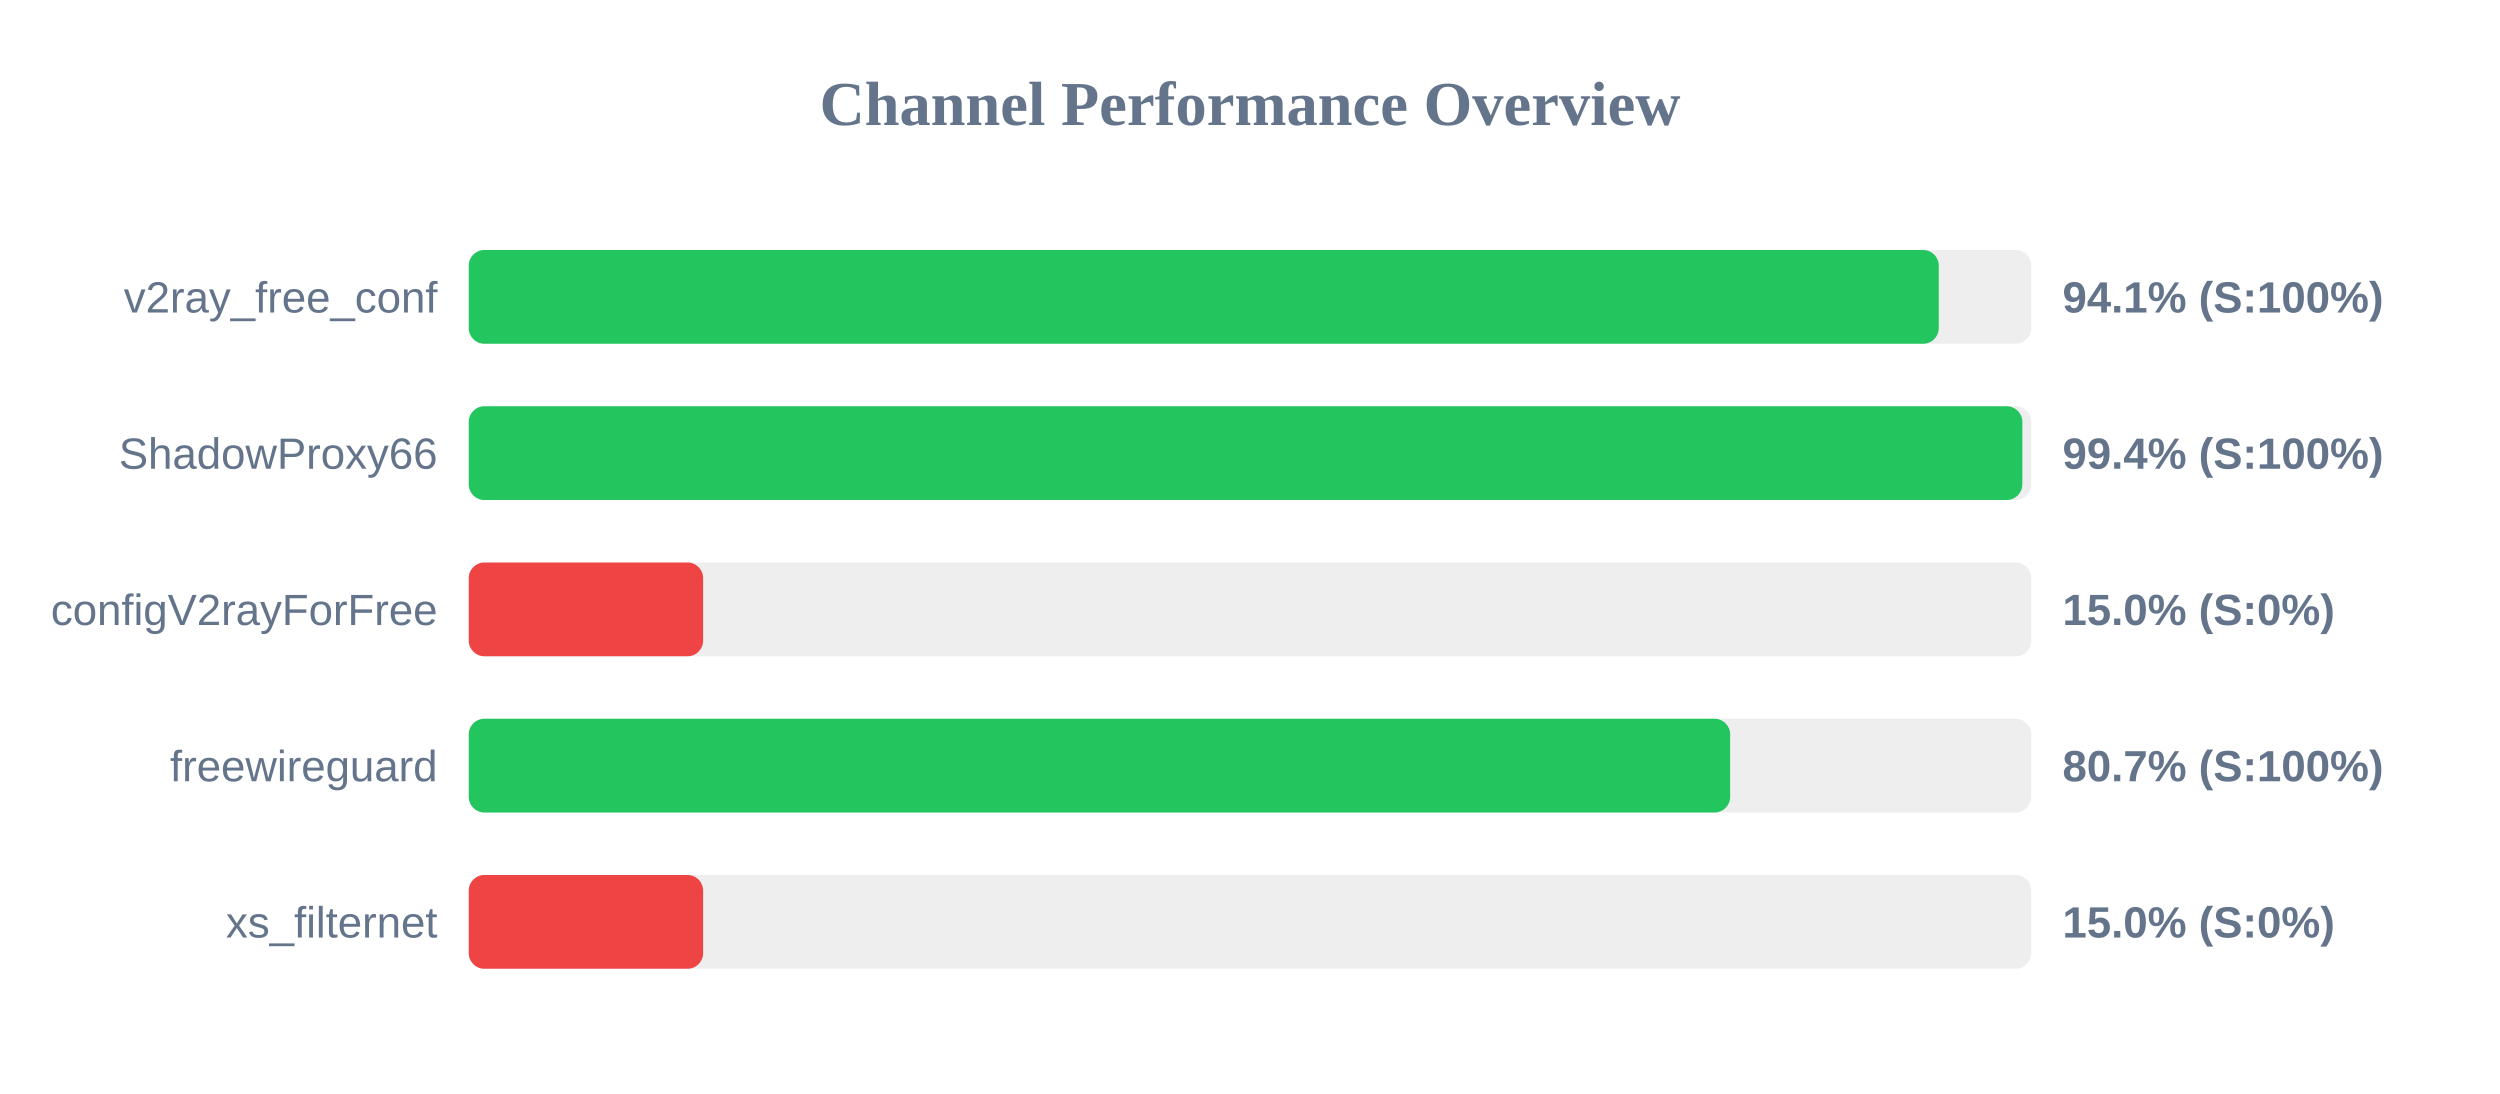
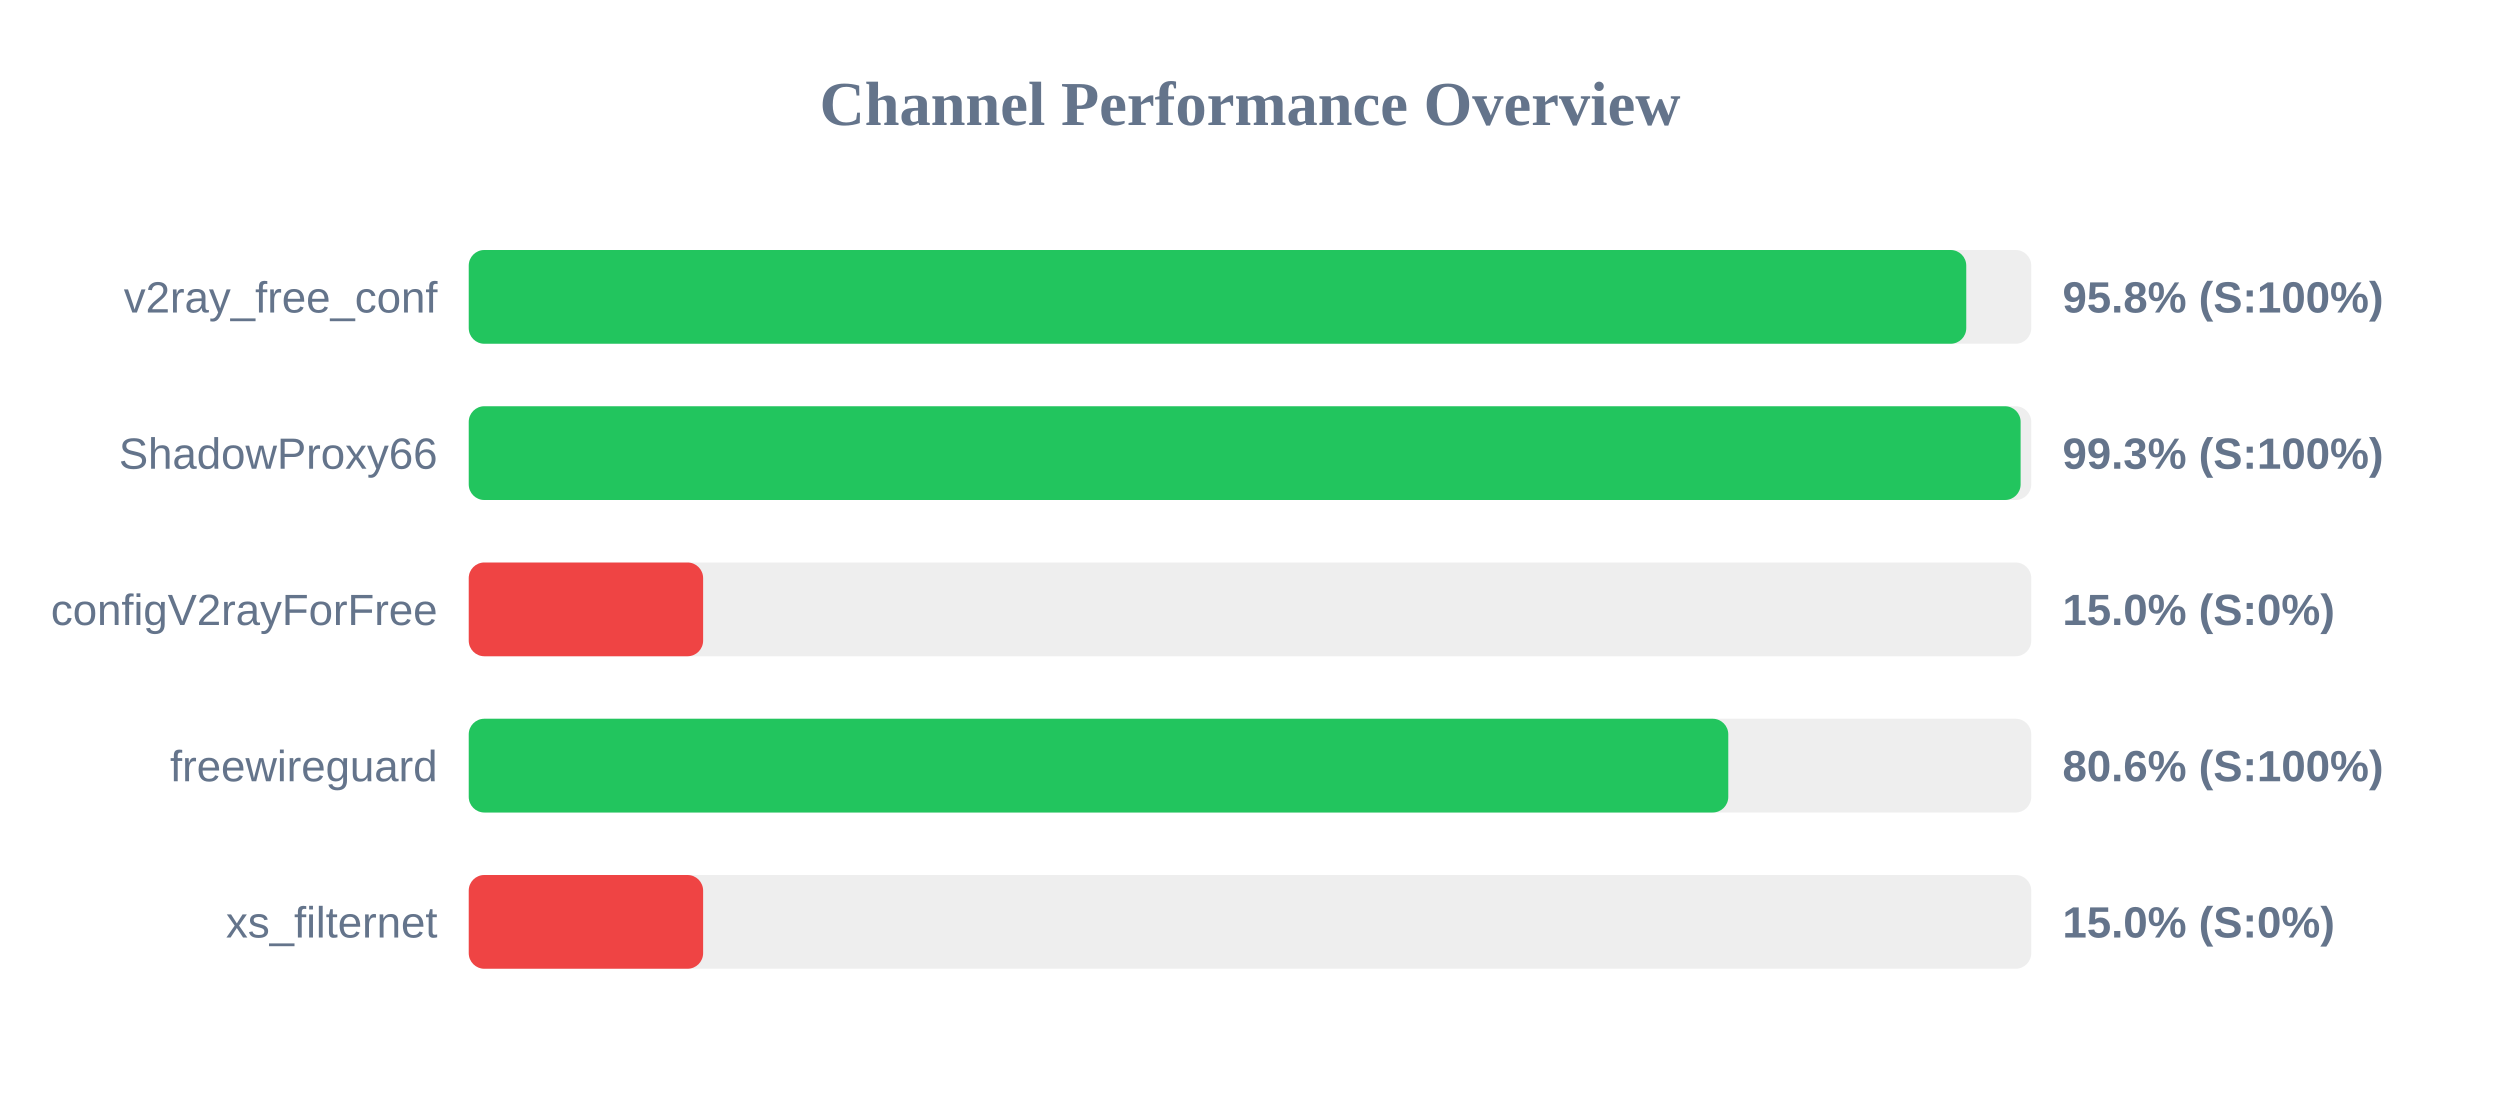
<svg xmlns="http://www.w3.org/2000/svg" width="800" height="350" version="1.1">
  <style>
        .row { font: 14px Arial; fill: #64748b; }
        .score { font: bold 14px Arial; fill: #64748b; }
    </style>
  <text x="400" y="40" text-anchor="middle" font-size="20px" font-weight="bold" fill="#64748b">Channel Performance Overview</text>
  <rect x="150" y="80" width="500" height="30" fill="#eee" rx="5" />
-   <rect x="150" y="80" width="470.4" height="30" fill="#22c55e" rx="5" />
+   <rect x="150" y="80" width="479.2" height="30" fill="#22c55e" rx="5" />
  <text x="140" y="100" text-anchor="end" class="row">v2ray_free_conf</text>
-   <text x="660" y="100" text-anchor="start" class="score">94.1% (S:100%)</text>
+   <text x="660" y="100" text-anchor="start" class="score">95.8% (S:100%)</text>
  <rect x="150" y="130" width="500" height="30" fill="#eee" rx="5" />
-   <rect x="150" y="130" width="497.15" height="30" fill="#22c55e" rx="5" />
+   <rect x="150" y="130" width="496.6" height="30" fill="#22c55e" rx="5" />
  <text x="140" y="150" text-anchor="end" class="row">ShadowProxy66</text>
-   <text x="660" y="150" text-anchor="start" class="score">99.4% (S:100%)</text>
+   <text x="660" y="150" text-anchor="start" class="score">99.3% (S:100%)</text>
  <rect x="150" y="180" width="500" height="30" fill="#eee" rx="5" />
  <rect x="150" y="180" width="75.0" height="30" fill="#ef4444" rx="5" />
  <text x="140" y="200" text-anchor="end" class="row">configV2rayForFree</text>
  <text x="660" y="200" text-anchor="start" class="score">15.0% (S:0%)</text>
  <rect x="150" y="230" width="500" height="30" fill="#eee" rx="5" />
-   <rect x="150" y="230" width="403.65" height="30" fill="#22c55e" rx="5" />
+   <rect x="150" y="230" width="403.05" height="30" fill="#22c55e" rx="5" />
  <text x="140" y="250" text-anchor="end" class="row">freewireguard</text>
-   <text x="660" y="250" text-anchor="start" class="score">80.7% (S:100%)</text>
+   <text x="660" y="250" text-anchor="start" class="score">80.6% (S:100%)</text>
  <rect x="150" y="280" width="500" height="30" fill="#eee" rx="5" />
  <rect x="150" y="280" width="75.0" height="30" fill="#ef4444" rx="5" />
  <text x="140" y="300" text-anchor="end" class="row">xs_filternet</text>
  <text x="660" y="300" text-anchor="start" class="score">15.0% (S:0%)</text>
</svg>
